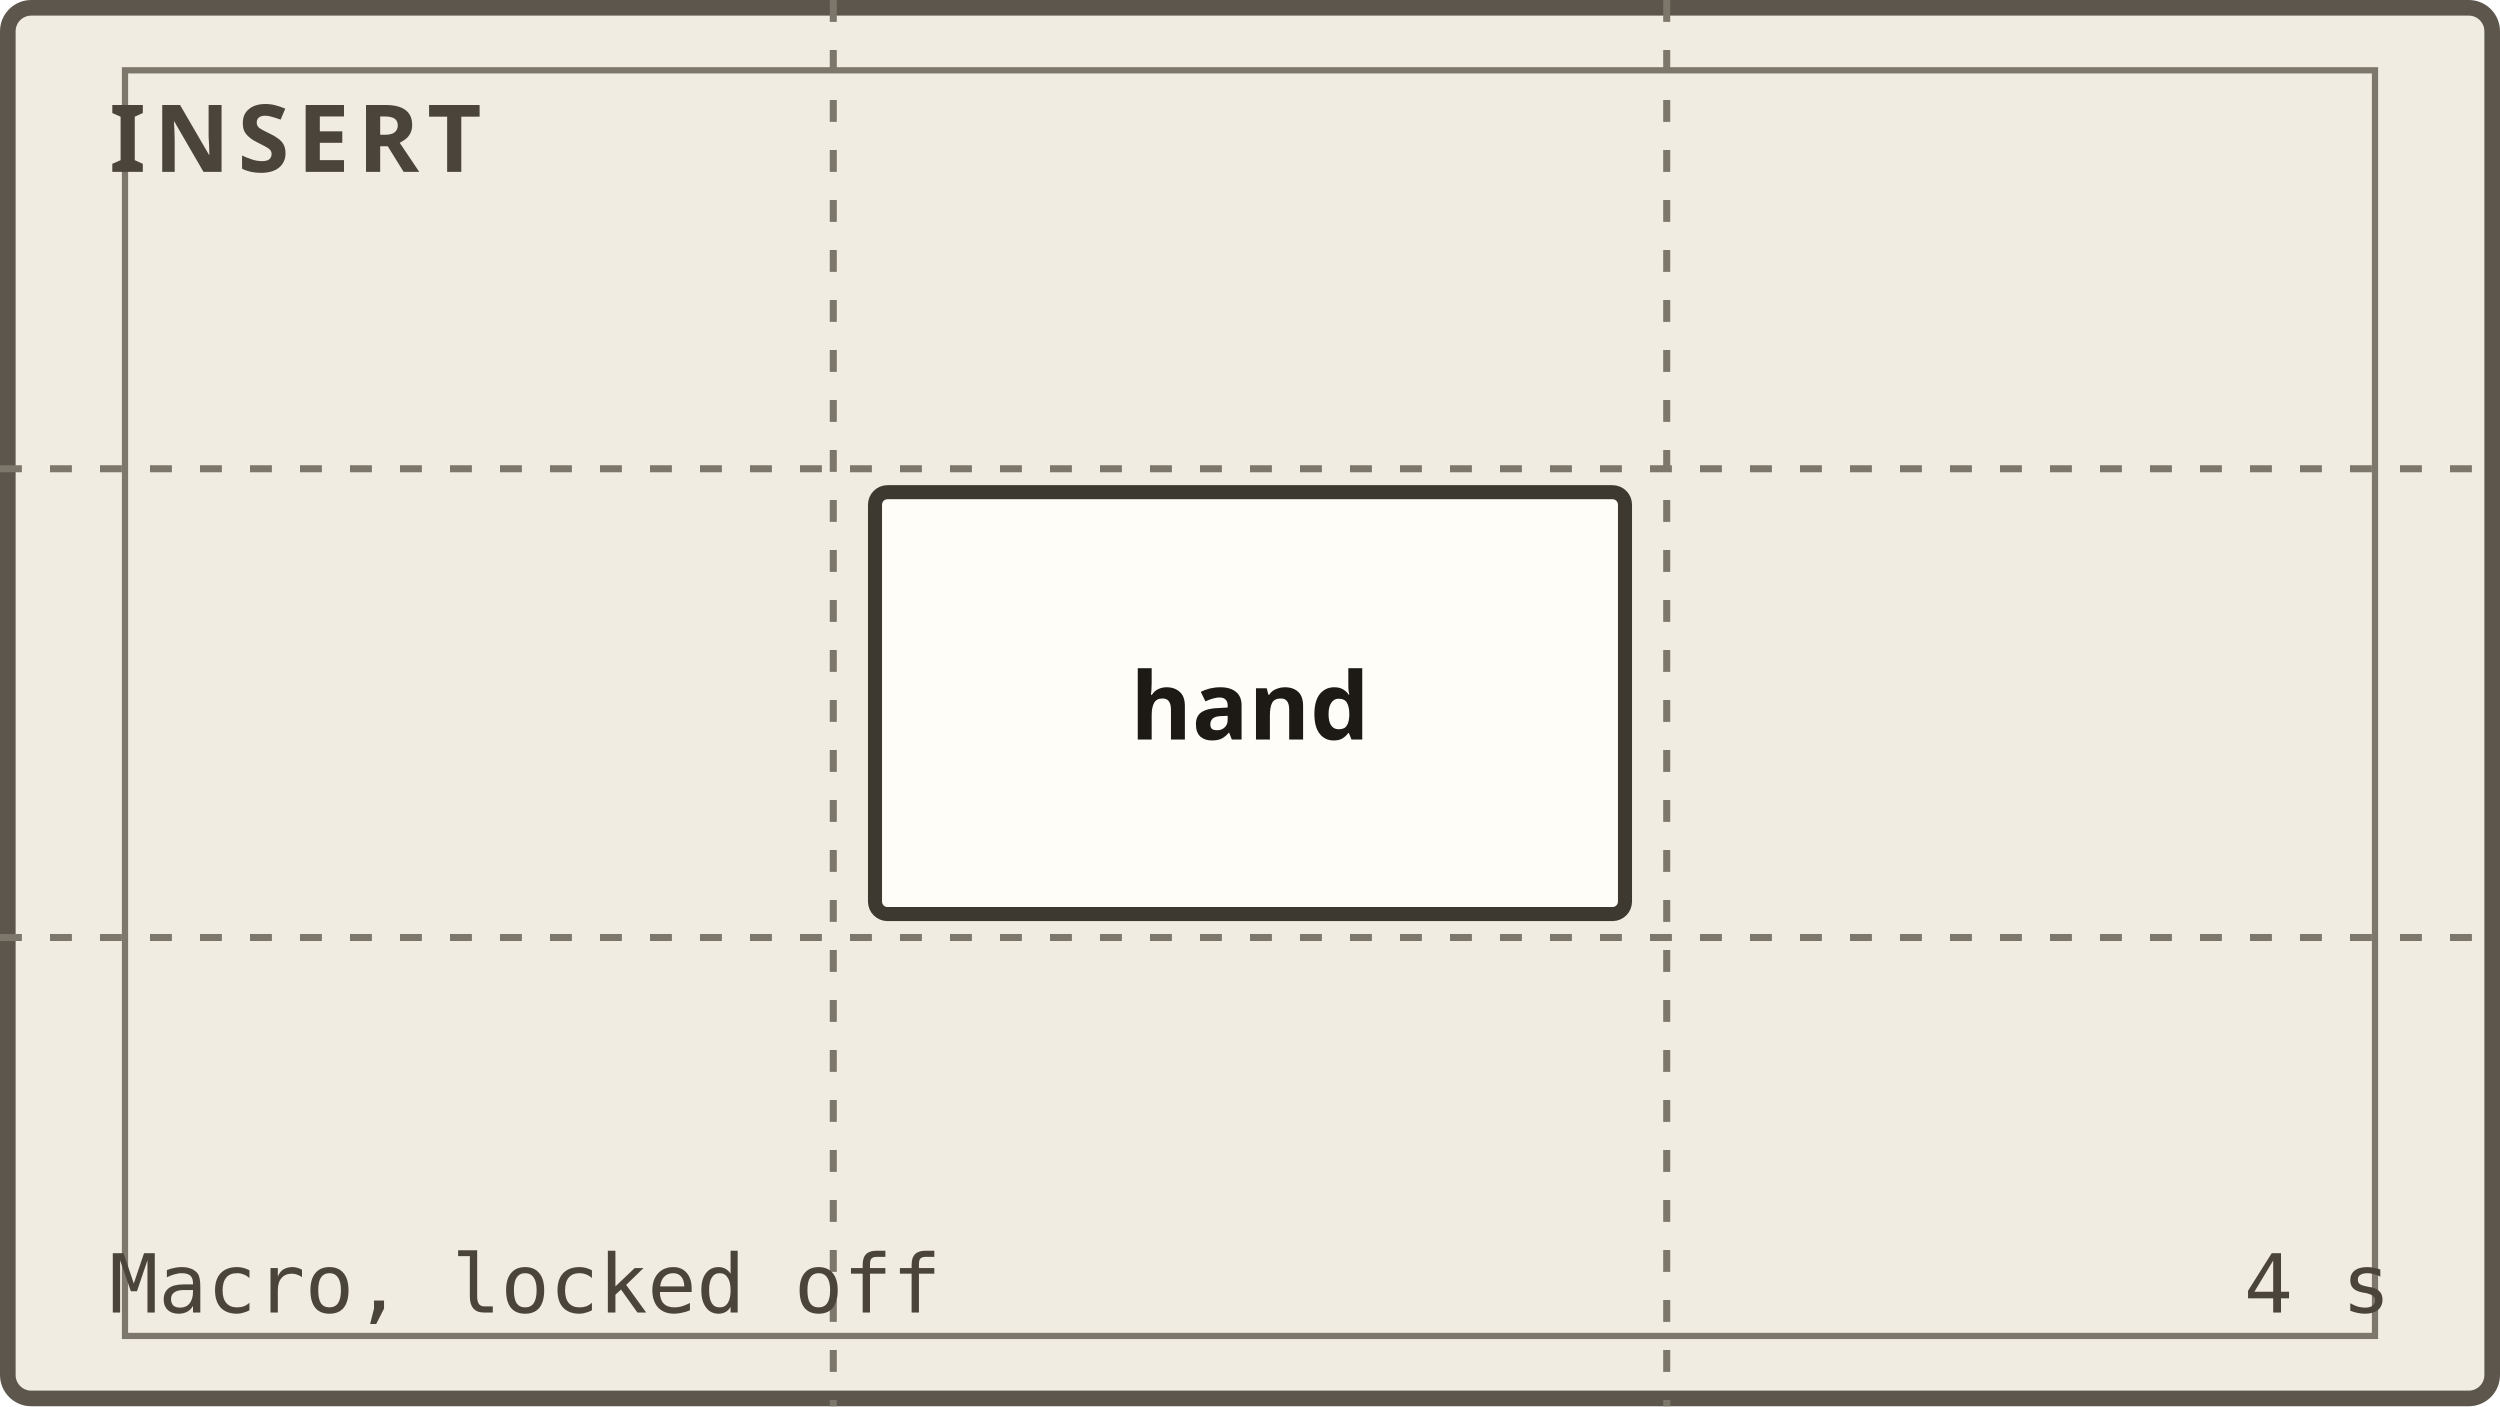
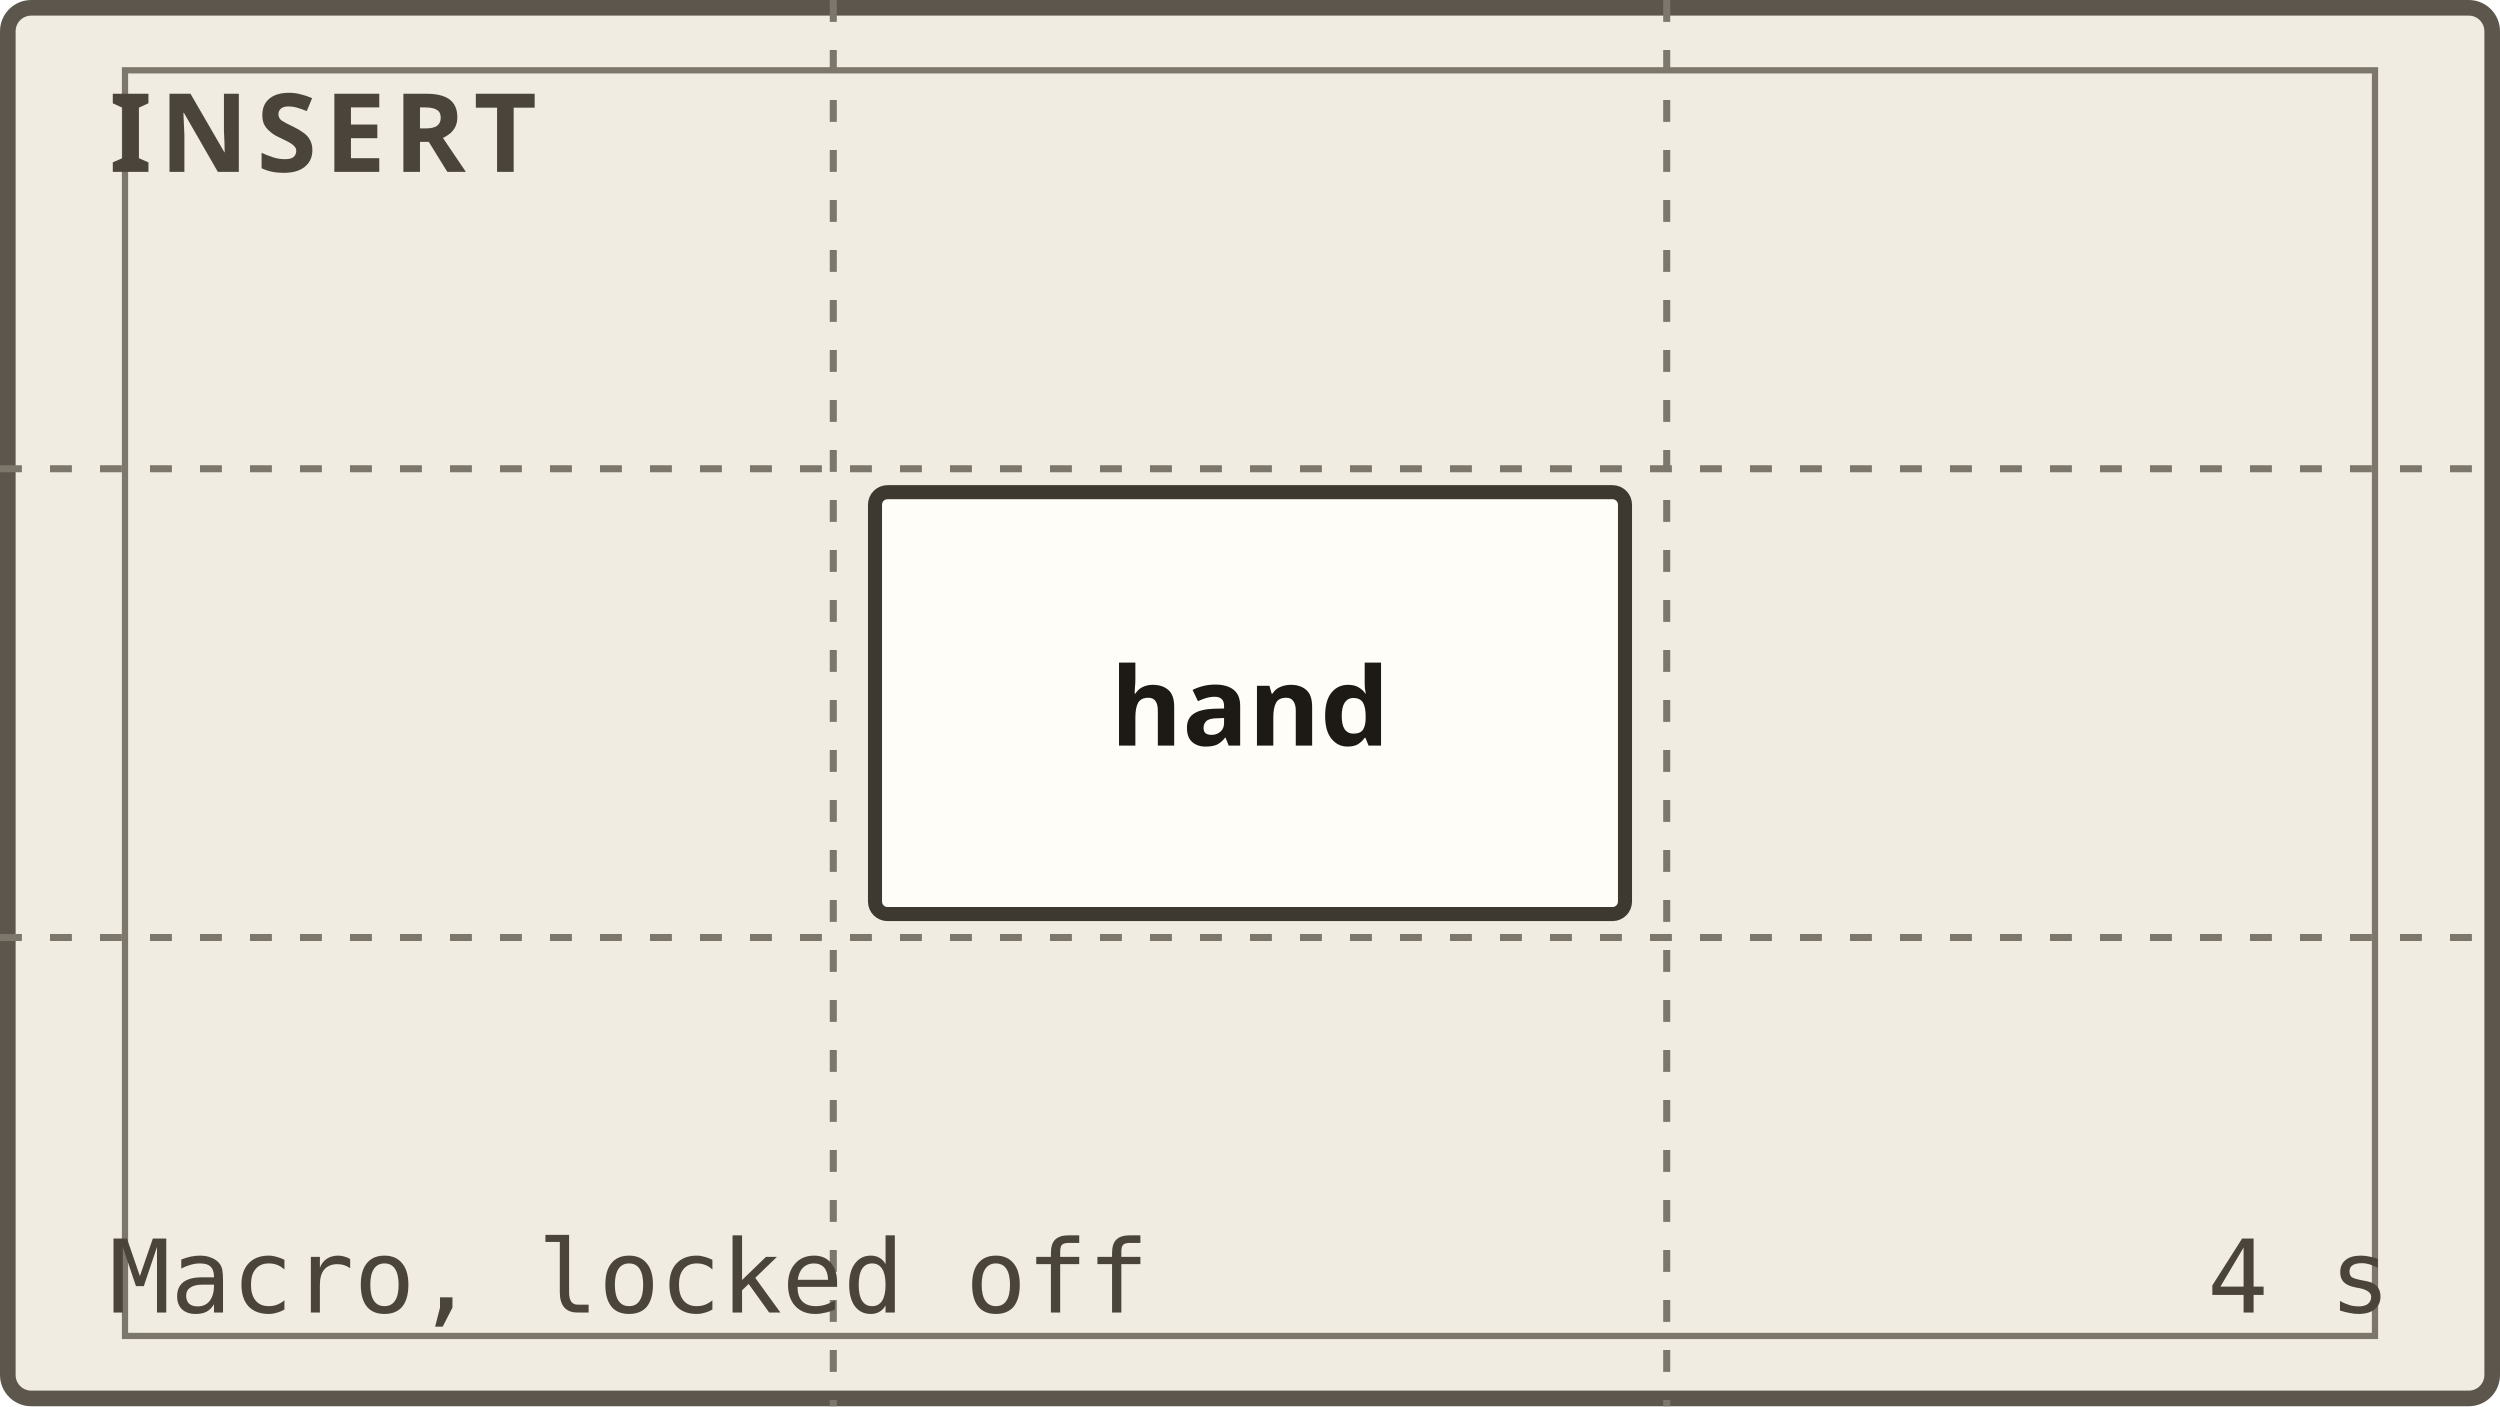
<svg xmlns="http://www.w3.org/2000/svg" viewBox="0 0 160 90" role="img" aria-label="sc1_sh2: insert framing diagram. hand centre frame." data-akuko-panel="sc1_sh2">
-   <style>.pf{fill:#f1ece2;stroke:#5c564d;stroke-width:1}.pg{fill:none;stroke:#7d766b;stroke-width:.45;stroke-dasharray:1.4 1.8}.ps{fill:none;stroke:#7d766b;stroke-width:.4}.pb{fill:#fffdf8;stroke:#3d3830;stroke-width:.9}.pt{font:600 6px ui-sans-serif,system-ui,sans-serif;fill:#1d1a15}.pk{font:700 6px ui-sans-serif,system-ui,sans-serif;letter-spacing:.5px;fill:#4a443b}.pd{font:500 5.2px ui-monospace,Menlo,Consolas,monospace;fill:#4a443b}.pm{fill:none;stroke:#1d1a15;stroke-width:.8;stroke-dasharray:2.2 1.6}.pa{fill:none;stroke:#1d1a15;stroke-width:1;stroke-linecap:round}.pah{fill:#1d1a15}@media (prefers-color-scheme:dark){.pf{fill:#1b1916;stroke:#9a9285}.pg,.ps{stroke:#6f685d}.pb{fill:#2b2823;stroke:#cfc7b8}.pt{fill:#f3eee4}.pk,.pd{fill:#bdb5a6}.pm,.pa{stroke:#f3eee4}.pah{fill:#f3eee4}}</style>
+   <style>.pf{fill:#f1ece2;stroke:#5c564d;stroke-width:1}.pg{fill:none;stroke:#7d766b;stroke-width:.45;stroke-dasharray:1.4 1.8}.ps{fill:none;stroke:#7d766b;stroke-width:.4}.pb{fill:#fffdf8;stroke:#3d3830;stroke-width:.9}.pt{font:600 7px ui-sans-serif,system-ui,sans-serif;fill:#1d1a15}.pk{font:700 7px ui-sans-serif,system-ui,sans-serif;letter-spacing:.5px;fill:#4a443b}.pd{font:500 6.5px ui-monospace,Menlo,Consolas,monospace;fill:#4a443b}.pm{fill:none;stroke:#1d1a15;stroke-width:.8;stroke-dasharray:2.2 1.6}.pa{fill:none;stroke:#1d1a15;stroke-width:1;stroke-linecap:round}.pah{fill:#1d1a15}@media (prefers-color-scheme:dark){.pf{fill:#1b1916;stroke:#9a9285}.pg,.ps{stroke:#6f685d}.pb{fill:#2b2823;stroke:#cfc7b8}.pt{fill:#f3eee4}.pk,.pd{fill:#bdb5a6}.pm,.pa{stroke:#f3eee4}.pah{fill:#f3eee4}}</style>
  <rect class="pf" x=".5" y=".5" width="159" height="89" rx="1.5" />
  <path class="pg" d="M53.33 0V90M106.67 0V90M0 30H160M0 60H160" />
  <rect class="ps" x="8" y="4.5" width="144" height="81" />
  <rect class="pb" x="56" y="31.5" width="48" height="27" rx=".8" />
  <text class="pt" x="80" y="45" text-anchor="middle" dominant-baseline="central">hand</text>
  <text class="pk" x="7" y="11">INSERT</text>
  <text class="pd" x="7" y="84">Macro, locked off</text>
  <text class="pd" x="153" y="84" text-anchor="end">4 s</text>
</svg>
